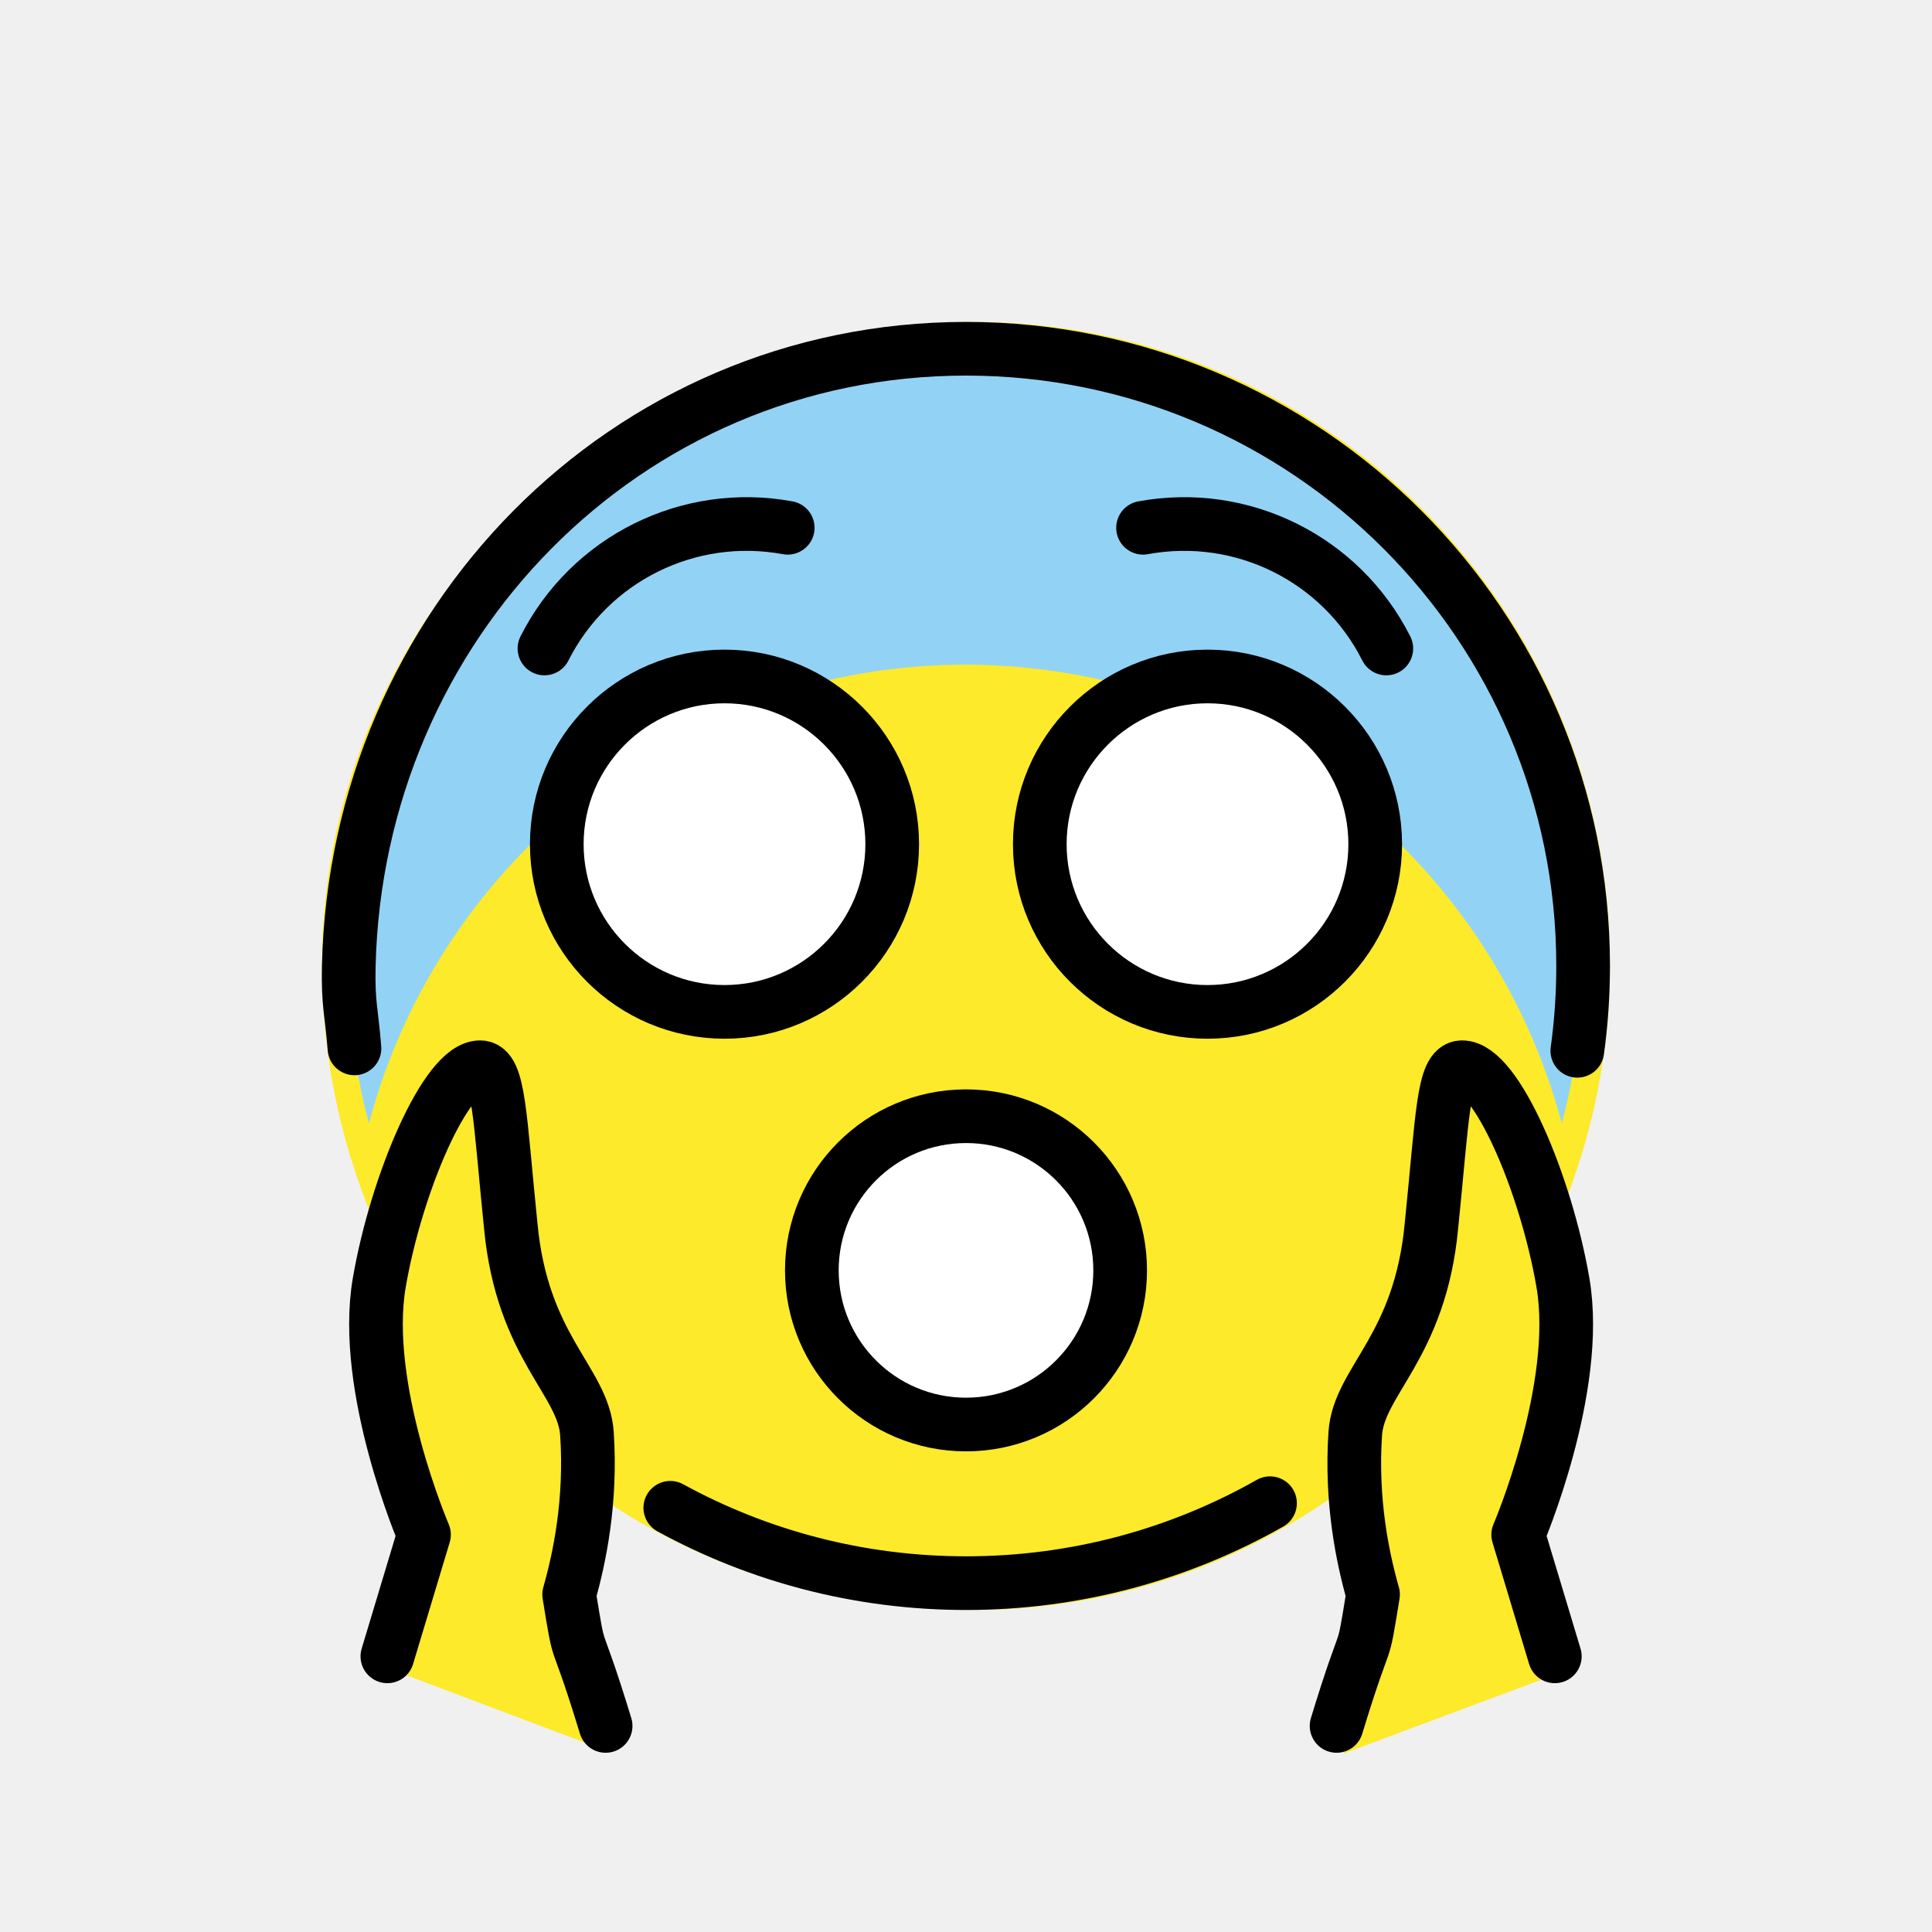
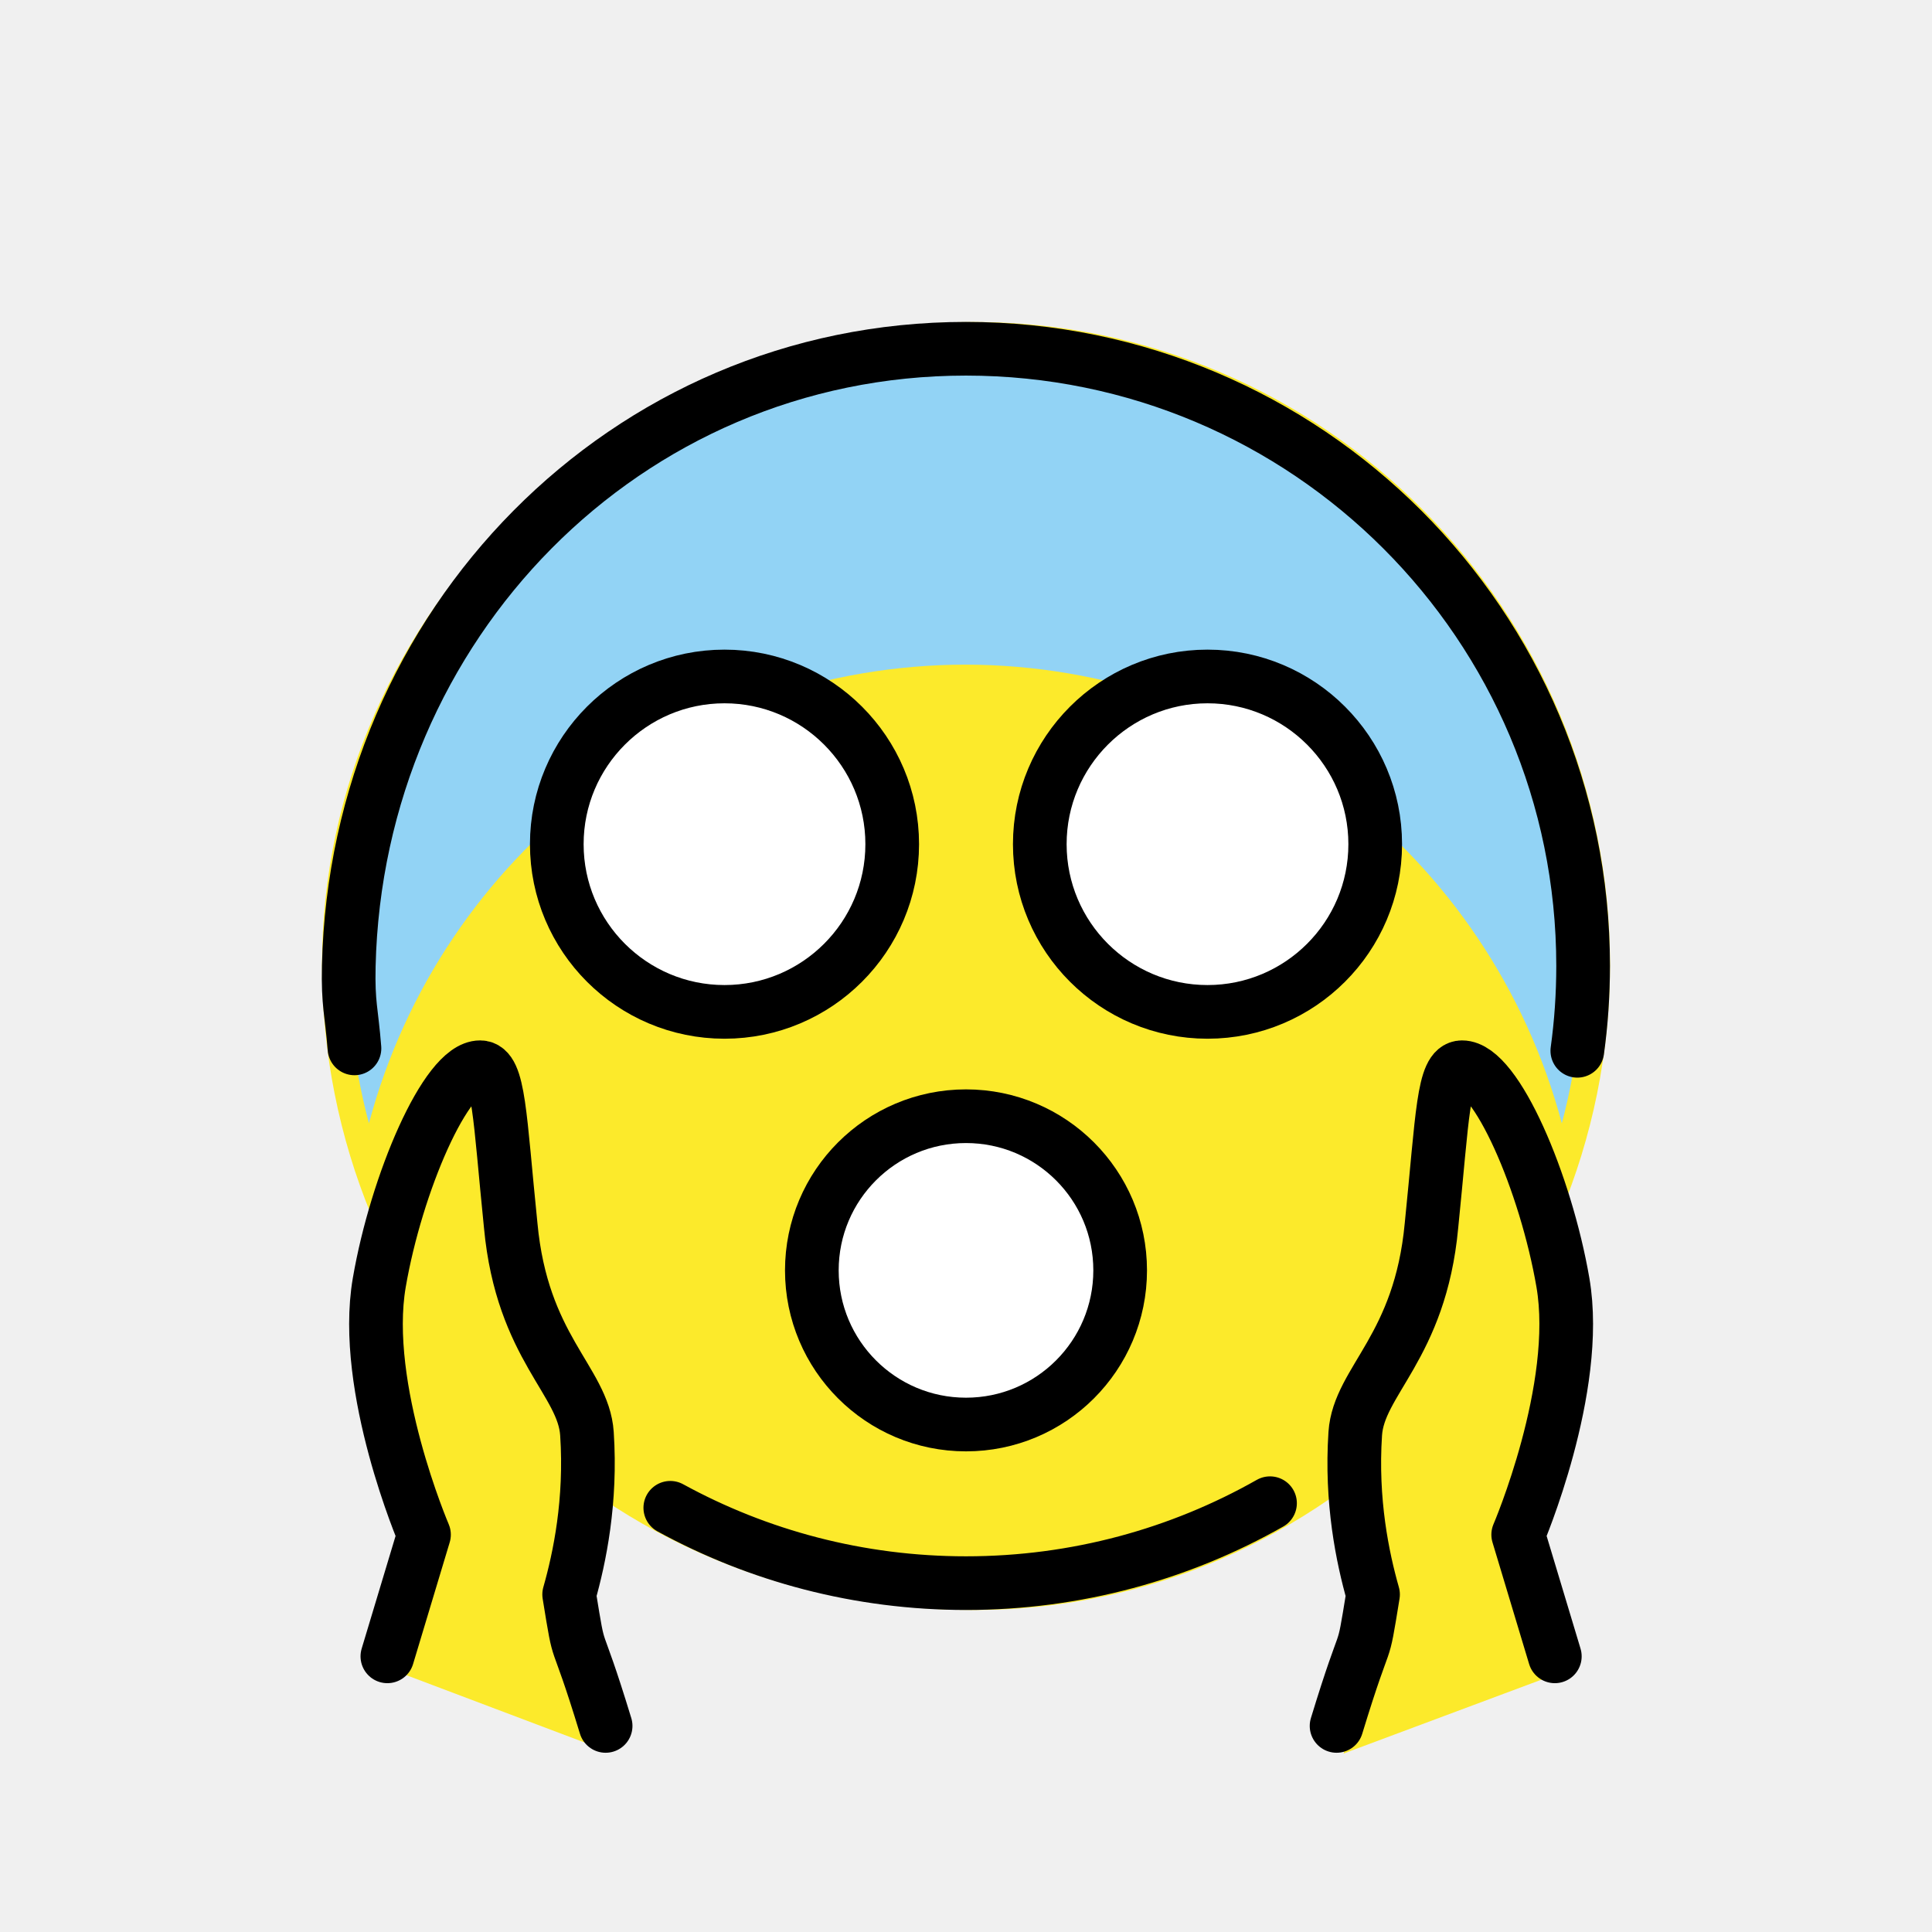
<svg xmlns="http://www.w3.org/2000/svg" id="emoji" viewBox="0 0 72 72">
  <g id="color">
    <path fill="#fcea2b" d="m36.29,12c-13.08,0-24.29,10.74-24.29,23.94s10.33,24.06,24.29,24.06c13.08,0,23.71-10.86,23.71-24.06s-10.64-23.94-23.71-23.94Z" />
    <path fill="#92d3f5" d="M35.977,24.769A23.039,23.039,0,0,1,58.205,41.864a23,23,0,1,0-44.456,0A23.039,23.039,0,0,1,35.977,24.769Z" />
    <path fill="#fff" d="m33.25,30.85c0,3.452-2.802,6.25-6.25,6.25s-6.25-2.798-6.25-6.25c0-3.448,2.802-6.25,6.25-6.25s6.25,2.802,6.25,6.25" />
    <path fill="#fff" d="m51.25,30.85c0,3.452-2.802,6.25-6.25,6.25s-6.25-2.798-6.25-6.25c0-3.448,2.802-6.25,6.25-6.25s6.25,2.802,6.25,6.25" />
    <circle cx="36" cy="47.343" r="5.745" fill="#fff" />
    <path fill="#fcea2b" d="m50.07,65.35c.987-4.017,1.681-3.191,1.974-5.957-.463-1.34-.771-3.423-.744-5.946.021-1.978.136-2.668,1.079-6.899,1.241-5.568.428-6.914,1.135-6.957,1.269-.077,3.11,4.147,3.951,7.807.893,3.886-1.458,9.572-1.458,9.572l1.54,5.589" />
    <path fill="#fcea2b" d="m21.87,64.97c-.987-4.017-1.181-2.691-1.474-5.457.463-1.34.771-3.423.744-5.946-.021-1.978.615-2.668-.329-6.899-1.241-5.568-1.178-6.914-1.885-6.957-1.269-.077-3.36,4.147-4.201,7.807-.893,3.886,1.958,9.572,1.958,9.572l-1.54,5.339" />
  </g>
  <g id="line">
-     <path fill="none" stroke="#000" stroke-linecap="round" stroke-linejoin="round" stroke-width="2" d="M29.356,19.669a8.44,8.44,0,0,0-9.066,4.498" />
    <path fill="none" stroke="#000" stroke-miterlimit="10" stroke-width="2" d="m33.25,31.46c0,3.452-2.802,6.25-6.25,6.25s-6.25-2.798-6.25-6.25c0-3.448,2.802-6.25,6.25-6.25s6.25,2.802,6.25,6.25" />
    <path fill="none" stroke="#000" stroke-miterlimit="10" stroke-width="2" d="m51.25,31.46c0,3.452-2.802,6.25-6.25,6.25s-6.25-2.798-6.25-6.25c0-3.448,2.802-6.25,6.25-6.25s6.25,2.802,6.25,6.25" />
    <circle cx="36" cy="47.343" r="5.745" fill="none" stroke="#000" stroke-linecap="round" stroke-linejoin="round" stroke-miterlimit="10" stroke-width="2" />
    <path fill="none" stroke="#000" stroke-linecap="round" stroke-linejoin="round" stroke-width="2" d="m47.33,56.02c-3.344,1.896-7.21,2.979-11.33,2.979-3.994,0-7.749-1.018-11.02-2.808" />
    <path fill="none" stroke="#000" stroke-linecap="round" stroke-linejoin="round" stroke-width="2" d="m13.21,39.07c-.108-1.378-.245-1.638-.212-3.073.295-12.7,10.3-23,23-23s23,10.3,23,23c0,1.073-.073,2.129-.216,3.163" />
    <path fill="none" stroke="#000" stroke-linecap="round" stroke-linejoin="round" stroke-width="2" d="m49.81,64.32c1.208-3.956.913-2.154,1.359-4.899-.388-1.364-.83-3.474-.663-5.992.131-1.973,2.418-3.208,2.841-7.757.417-4.077.429-5.896,1.137-5.899,1.271-.006,3.125,4.327,3.762,8.028.676,3.93-1.667,9.391-1.667,9.391l1.365,4.535" />
    <path fill="none" stroke="#000" stroke-linecap="round" stroke-linejoin="round" stroke-width="2" d="m22.57,64.32c-1.208-3.956-.913-2.154-1.359-4.899.388-1.364.83-3.474.663-5.992-.131-1.973-2.418-3.208-2.841-7.757-.417-4.077-.429-5.896-1.137-5.899-1.271-.006-3.125,4.327-3.762,8.028-.676,3.93,1.667,9.391,1.667,9.391l-1.365,4.535" />
-     <path fill="none" stroke="#000" stroke-linecap="round" stroke-linejoin="round" stroke-width="2" d="M51.664,24.167a8.44,8.44,0,0,0-9.066-4.498" />
  </g>
</svg>
